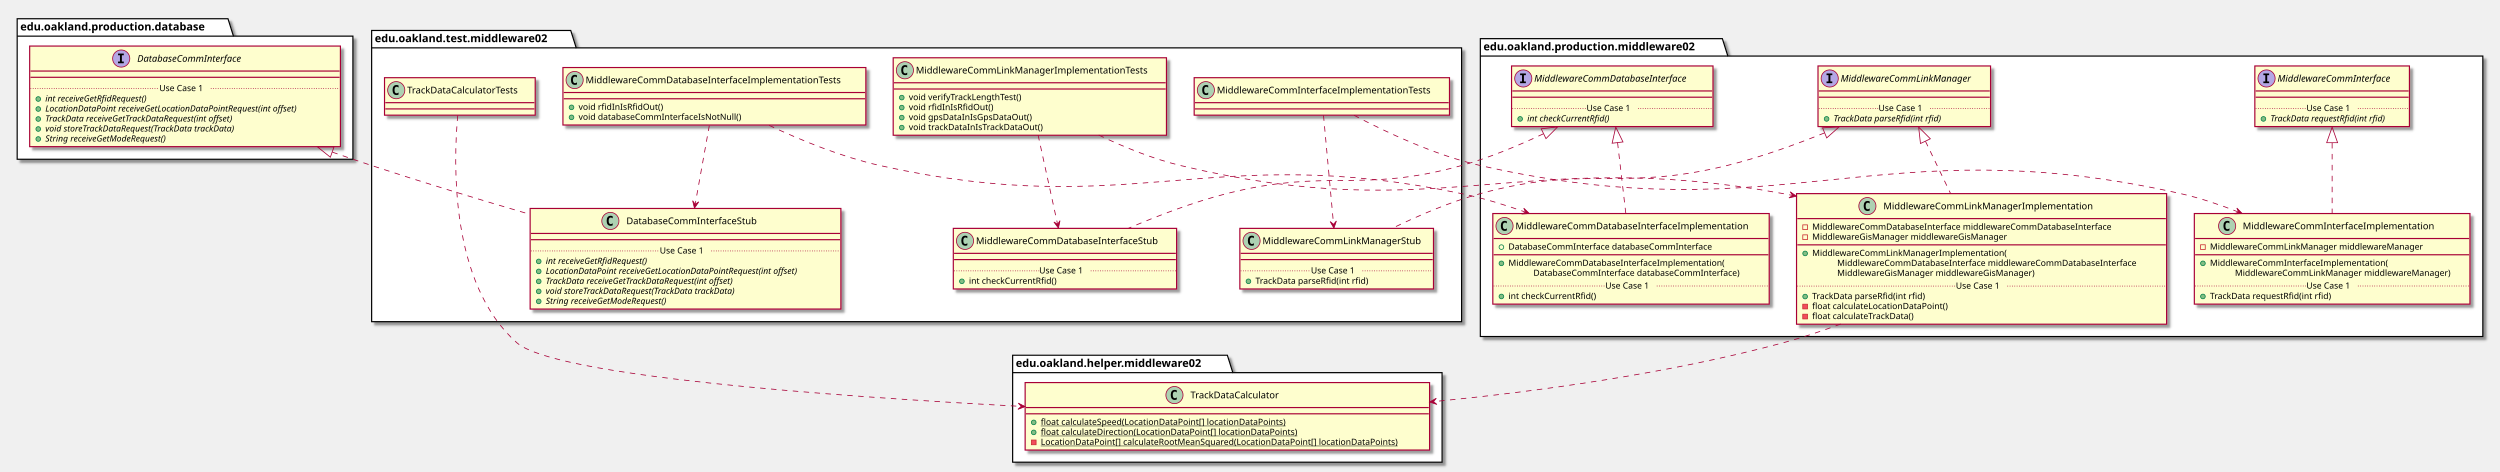
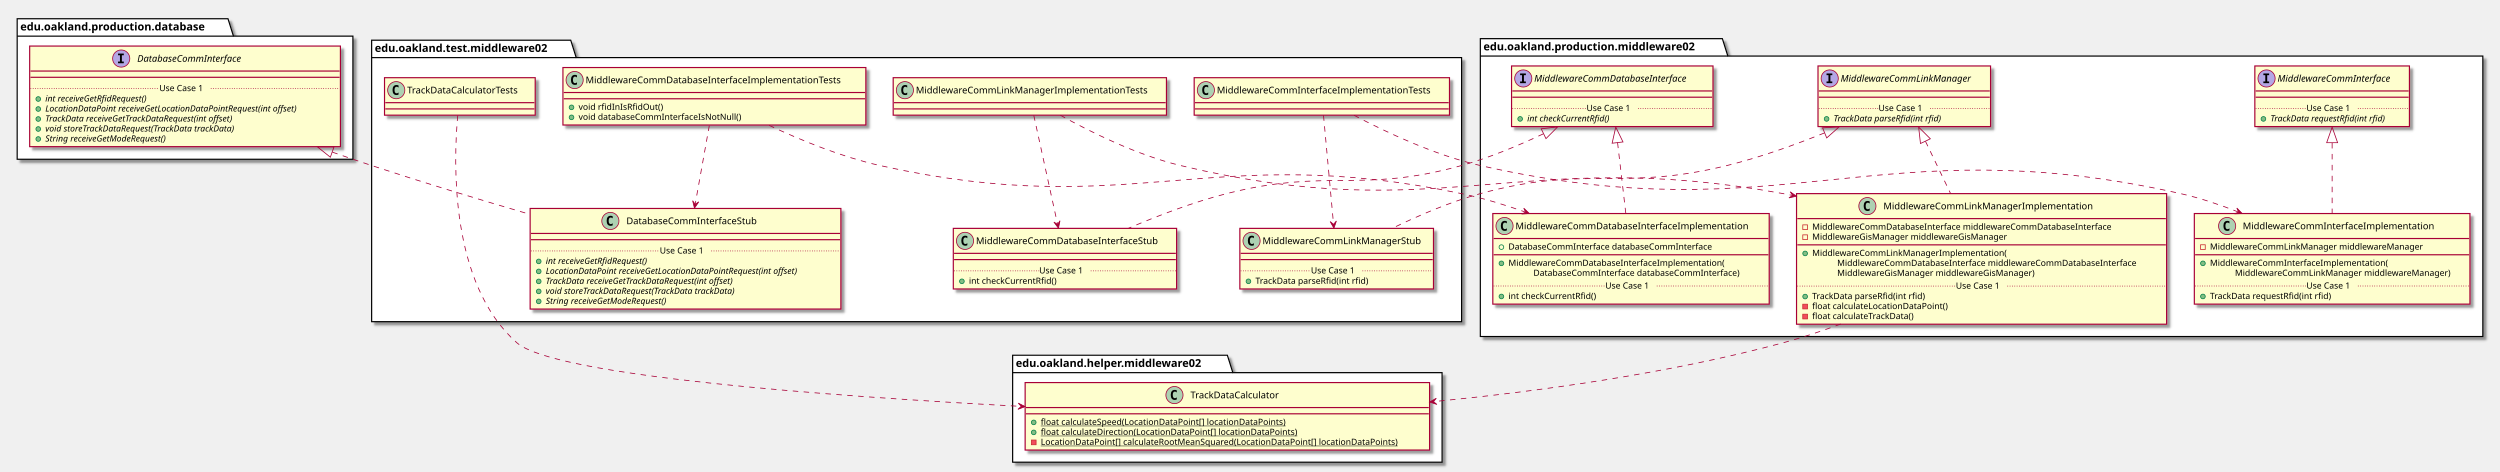
<svg xmlns="http://www.w3.org/2000/svg" contentScriptType="application/ecmascript" contentStyleType="text/css" height="604px" preserveAspectRatio="none" style="width:3202px;height:604px;" version="1.1" viewBox="0 0 3202 604" width="3202px" zoomAndPan="magnify">
  <defs>
-     <filter height="300%" id="f1d86r3qigv4jj" width="300%" x="-1" y="-1">
+     <filter height="300%" id="f9i515owsvv9a" width="300%" x="-1" y="-1">
      <feGaussianBlur result="blurOut" stdDeviation="2.0" />
      <feColorMatrix in="blurOut" result="blurOut2" type="matrix" values="0 0 0 0 0 0 0 0 0 0 0 0 0 0 0 0 0 0 .4 0" />
      <feOffset dx="4.0" dy="4.0" in="blurOut2" result="blurOut3" />
      <feBlend in="SourceGraphic" in2="blurOut3" mode="normal" />
    </filter>
  </defs>
  <g>
-     <polygon fill="#FFFFFF" filter="url(#f1d86r3qigv4jj)" points="1896,49.5,2206,49.5,2213,71.797,3180,71.797,3180,431,1896,431,1896,49.5" style="stroke: #000000; stroke-width: 1.5;" />
+     <polygon fill="#FFFFFF" filter="url(#f9i515owsvv9a)" points="1896,49.5,2206,49.5,2213,71.797,3180,71.797,3180,431,1896,431,1896,49.5" style="stroke: #000000; stroke-width: 1.5;" />
    <line style="stroke: #000000; stroke-width: 1.5;" x1="1896" x2="2213" y1="71.797" y2="71.797" />
    <text fill="#000000" font-family="sans-serif" font-size="14" font-weight="bold" lengthAdjust="spacingAndGlyphs" textLength="304" x="1900" y="64.495">edu.oakland.production.middleware02</text>
-     <polygon fill="#FFFFFF" filter="url(#f1d86r3qigv4jj)" points="1297,455,1572,455,1579,477.297,1847,477.297,1847,592,1297,592,1297,455" style="stroke: #000000; stroke-width: 1.5;" />
+     <polygon fill="#FFFFFF" filter="url(#f9i515owsvv9a)" points="1297,455,1572,455,1579,477.297,1847,477.297,1847,592,1297,592,1297,455" style="stroke: #000000; stroke-width: 1.5;" />
    <line style="stroke: #000000; stroke-width: 1.5;" x1="1297" x2="1579" y1="477.297" y2="477.297" />
    <text fill="#000000" font-family="sans-serif" font-size="14" font-weight="bold" lengthAdjust="spacingAndGlyphs" textLength="269" x="1301" y="469.995">edu.oakland.helper.middleware02</text>
-     <polygon fill="#FFFFFF" filter="url(#f1d86r3qigv4jj)" points="476,39,731,39,738,61.297,1872,61.297,1872,412,476,412,476,39" style="stroke: #000000; stroke-width: 1.5;" />
-     <line style="stroke: #000000; stroke-width: 1.5;" x1="476" x2="738" y1="61.297" y2="61.297" />
-     <text fill="#000000" font-family="sans-serif" font-size="14" font-weight="bold" lengthAdjust="spacingAndGlyphs" textLength="249" x="480" y="53.995">edu.oakland.test.middleware02</text>
-     <polygon fill="#FFFFFF" filter="url(#f1d86r3qigv4jj)" points="22,24,292,24,299,46.297,452,46.297,452,204,22,204,22,24" style="stroke: #000000; stroke-width: 1.5;" />
+     <polygon fill="#FFFFFF" filter="url(#f9i515owsvv9a)" points="476,51.5,731,51.5,738,73.797,1872,73.797,1872,412,476,412,476,51.5" style="stroke: #000000; stroke-width: 1.5;" />
+     <line style="stroke: #000000; stroke-width: 1.5;" x1="476" x2="738" y1="73.797" y2="73.797" />
+     <text fill="#000000" font-family="sans-serif" font-size="14" font-weight="bold" lengthAdjust="spacingAndGlyphs" textLength="249" x="480" y="66.495">edu.oakland.test.middleware02</text>
+     <polygon fill="#FFFFFF" filter="url(#f9i515owsvv9a)" points="22,24,292,24,299,46.297,452,46.297,452,204,22,204,22,24" style="stroke: #000000; stroke-width: 1.5;" />
    <line style="stroke: #000000; stroke-width: 1.5;" x1="22" x2="299" y1="46.297" y2="46.297" />
    <text fill="#000000" font-family="sans-serif" font-size="14" font-weight="bold" lengthAdjust="spacingAndGlyphs" textLength="264" x="26" y="38.995">edu.oakland.production.database</text>
-     <rect fill="#FEFECE" filter="url(#f1d86r3qigv4jj)" height="77.609" id="MiddlewareCommInterface" style="stroke: #A80036; stroke-width: 1.5;" width="198" x="2888" y="84.5" />
+     <rect fill="#FEFECE" filter="url(#f9i515owsvv9a)" height="77.609" id="MiddlewareCommInterface" style="stroke: #A80036; stroke-width: 1.5;" width="198" x="2888" y="84.5" />
    <ellipse cx="2903" cy="100.5" fill="#B4A7E5" rx="11" ry="11" style="stroke: #A80036; stroke-width: 1.0;" />
    <path d="M2898.922,96.266 L2898.922,94.109 L2906.312,94.109 L2906.312,96.266 L2903.844,96.266 L2903.844,104.344 L2906.312,104.344 L2906.312,106.5 L2898.922,106.5 L2898.922,104.344 L2901.391,104.344 L2901.391,96.266 L2898.922,96.266 Z " />
    <text fill="#000000" font-family="sans-serif" font-size="12" font-style="italic" lengthAdjust="spacingAndGlyphs" textLength="166" x="2917" y="104.654">MiddlewareCommInterface</text>
    <line style="stroke: #A80036; stroke-width: 1.5;" x1="2889" x2="3085" y1="116.5" y2="116.5" />
    <line style="stroke: #A80036; stroke-width: 1.5;" x1="2889" x2="3085" y1="124.5" y2="124.5" />
    <ellipse cx="2899" cy="152.305" fill="#84BE84" rx="3" ry="3" style="stroke: #038048; stroke-width: 1.0;" />
    <text fill="#000000" font-family="sans-serif" font-size="11" font-style="italic" lengthAdjust="spacingAndGlyphs" textLength="171" x="2908" y="155.515">TrackData requestRfid(int rfid)</text>
    <line style="stroke: #A80036; stroke-width: 1.0; stroke-dasharray: 1.0,2.0;" x1="2889" x2="2954" y1="138.902" y2="138.902" />
    <text fill="#000000" font-family="sans-serif" font-size="11" lengthAdjust="spacingAndGlyphs" textLength="66" x="2954" y="142.21">Use Case 1</text>
    <line style="stroke: #A80036; stroke-width: 1.0; stroke-dasharray: 1.0,2.0;" x1="3020" x2="3085" y1="138.902" y2="138.902" />
-     <rect fill="#FEFECE" filter="url(#f1d86r3qigv4jj)" height="77.609" id="MiddlewareCommLinkManager" style="stroke: #A80036; stroke-width: 1.5;" width="221" x="2328.5" y="84.5" />
+     <rect fill="#FEFECE" filter="url(#f9i515owsvv9a)" height="77.609" id="MiddlewareCommLinkManager" style="stroke: #A80036; stroke-width: 1.5;" width="221" x="2328.5" y="84.5" />
    <ellipse cx="2343.5" cy="100.5" fill="#B4A7E5" rx="11" ry="11" style="stroke: #A80036; stroke-width: 1.0;" />
    <path d="M2339.422,96.266 L2339.422,94.109 L2346.812,94.109 L2346.812,96.266 L2344.344,96.266 L2344.344,104.344 L2346.812,104.344 L2346.812,106.5 L2339.422,106.5 L2339.422,104.344 L2341.891,104.344 L2341.891,96.266 L2339.422,96.266 Z " />
    <text fill="#000000" font-family="sans-serif" font-size="12" font-style="italic" lengthAdjust="spacingAndGlyphs" textLength="189" x="2357.5" y="104.654">MiddlewareCommLinkManager</text>
    <line style="stroke: #A80036; stroke-width: 1.5;" x1="2329.5" x2="2548.5" y1="116.5" y2="116.5" />
    <line style="stroke: #A80036; stroke-width: 1.5;" x1="2329.5" x2="2548.5" y1="124.5" y2="124.5" />
    <ellipse cx="2339.5" cy="152.305" fill="#84BE84" rx="3" ry="3" style="stroke: #038048; stroke-width: 1.0;" />
    <text fill="#000000" font-family="sans-serif" font-size="11" font-style="italic" lengthAdjust="spacingAndGlyphs" textLength="160" x="2348.5" y="155.515">TrackData parseRfid(int rfid)</text>
    <line style="stroke: #A80036; stroke-width: 1.0; stroke-dasharray: 1.0,2.0;" x1="2329.5" x2="2406" y1="138.902" y2="138.902" />
    <text fill="#000000" font-family="sans-serif" font-size="11" lengthAdjust="spacingAndGlyphs" textLength="66" x="2406" y="142.21">Use Case 1</text>
    <line style="stroke: #A80036; stroke-width: 1.0; stroke-dasharray: 1.0,2.0;" x1="2472" x2="2548.5" y1="138.902" y2="138.902" />
-     <rect fill="#FEFECE" filter="url(#f1d86r3qigv4jj)" height="77.609" id="MiddlewareCommDatabaseInterface" style="stroke: #A80036; stroke-width: 1.5;" width="258" x="1936" y="84.5" />
+     <rect fill="#FEFECE" filter="url(#f9i515owsvv9a)" height="77.609" id="MiddlewareCommDatabaseInterface" style="stroke: #A80036; stroke-width: 1.5;" width="258" x="1936" y="84.5" />
    <ellipse cx="1951" cy="100.5" fill="#B4A7E5" rx="11" ry="11" style="stroke: #A80036; stroke-width: 1.0;" />
    <path d="M1946.922,96.266 L1946.922,94.109 L1954.312,94.109 L1954.312,96.266 L1951.844,96.266 L1951.844,104.344 L1954.312,104.344 L1954.312,106.5 L1946.922,106.5 L1946.922,104.344 L1949.391,104.344 L1949.391,96.266 L1946.922,96.266 Z " />
    <text fill="#000000" font-family="sans-serif" font-size="12" font-style="italic" lengthAdjust="spacingAndGlyphs" textLength="226" x="1965" y="104.654">MiddlewareCommDatabaseInterface</text>
    <line style="stroke: #A80036; stroke-width: 1.5;" x1="1937" x2="2193" y1="116.5" y2="116.5" />
    <line style="stroke: #A80036; stroke-width: 1.5;" x1="1937" x2="2193" y1="124.5" y2="124.5" />
    <ellipse cx="1947" cy="152.305" fill="#84BE84" rx="3" ry="3" style="stroke: #038048; stroke-width: 1.0;" />
    <text fill="#000000" font-family="sans-serif" font-size="11" font-style="italic" lengthAdjust="spacingAndGlyphs" textLength="123" x="1956" y="155.515">int checkCurrentRfid()</text>
    <line style="stroke: #A80036; stroke-width: 1.0; stroke-dasharray: 1.0,2.0;" x1="1937" x2="2032" y1="138.902" y2="138.902" />
    <text fill="#000000" font-family="sans-serif" font-size="11" lengthAdjust="spacingAndGlyphs" textLength="66" x="2032" y="142.21">Use Case 1</text>
    <line style="stroke: #A80036; stroke-width: 1.0; stroke-dasharray: 1.0,2.0;" x1="2098" x2="2193" y1="138.902" y2="138.902" />
-     <rect fill="#FEFECE" filter="url(#f1d86r3qigv4jj)" height="116.023" id="MiddlewareCommInterfaceImplementation" style="stroke: #A80036; stroke-width: 1.5;" width="353" x="2810.5" y="273.5" />
+     <rect fill="#FEFECE" filter="url(#f9i515owsvv9a)" height="116.023" id="MiddlewareCommInterfaceImplementation" style="stroke: #A80036; stroke-width: 1.5;" width="353" x="2810.5" y="273.5" />
    <ellipse cx="2852.5" cy="289.5" fill="#ADD1B2" rx="11" ry="11" style="stroke: #A80036; stroke-width: 1.0;" />
    <path d="M2855.469,295.141 Q2854.891,295.438 2854.25,295.578 Q2853.609,295.734 2852.906,295.734 Q2850.406,295.734 2849.078,294.094 Q2847.766,292.438 2847.766,289.312 Q2847.766,286.188 2849.078,284.531 Q2850.406,282.875 2852.906,282.875 Q2853.609,282.875 2854.25,283.031 Q2854.906,283.188 2855.469,283.484 L2855.469,286.203 Q2854.844,285.625 2854.25,285.359 Q2853.656,285.078 2853.031,285.078 Q2851.688,285.078 2851,286.156 Q2850.312,287.219 2850.312,289.312 Q2850.312,291.406 2851,292.484 Q2851.688,293.547 2853.031,293.547 Q2853.656,293.547 2854.25,293.281 Q2854.844,293 2855.469,292.422 L2855.469,295.141 Z " />
    <text fill="#000000" font-family="sans-serif" font-size="12" lengthAdjust="spacingAndGlyphs" textLength="261" x="2872.5" y="293.654">MiddlewareCommInterfaceImplementation</text>
    <line style="stroke: #A80036; stroke-width: 1.5;" x1="2811.5" x2="3162.5" y1="305.5" y2="305.5" />
    <rect fill="none" height="6" style="stroke: #C82930; stroke-width: 1.0;" width="6" x="2818.5" y="313.5" />
    <text fill="#000000" font-family="sans-serif" font-size="11" lengthAdjust="spacingAndGlyphs" textLength="291" x="2830.5" y="319.71">MiddlewareCommLinkManager middlewareManager</text>
    <line style="stroke: #A80036; stroke-width: 1.5;" x1="2811.5" x2="3162.5" y1="326.305" y2="326.305" />
    <ellipse cx="2821.5" cy="337.305" fill="#84BE84" rx="3" ry="3" style="stroke: #038048; stroke-width: 1.0;" />
    <text fill="#000000" font-family="sans-serif" font-size="11" lengthAdjust="spacingAndGlyphs" textLength="243" x="2830.5" y="340.515">MiddlewareCommInterfaceImplementation(</text>
    <text fill="#000000" font-family="sans-serif" font-size="11" lengthAdjust="spacingAndGlyphs" textLength="295" x="2862.5" y="353.32">MiddlewareCommLinkManager middlewareManager)</text>
    <ellipse cx="2821.5" cy="379.719" fill="#84BE84" rx="3" ry="3" style="stroke: #038048; stroke-width: 1.0;" />
    <text fill="#000000" font-family="sans-serif" font-size="11" lengthAdjust="spacingAndGlyphs" textLength="171" x="2830.5" y="382.929">TrackData requestRfid(int rfid)</text>
    <line style="stroke: #A80036; stroke-width: 1.0; stroke-dasharray: 1.0,2.0;" x1="2811.5" x2="2954" y1="366.316" y2="366.316" />
    <text fill="#000000" font-family="sans-serif" font-size="11" lengthAdjust="spacingAndGlyphs" textLength="66" x="2954" y="369.625">Use Case 1</text>
    <line style="stroke: #A80036; stroke-width: 1.0; stroke-dasharray: 1.0,2.0;" x1="3020" x2="3162.5" y1="366.316" y2="366.316" />
-     <rect fill="#FEFECE" filter="url(#f1d86r3qigv4jj)" height="167.242" id="MiddlewareCommLinkManagerImplementation" style="stroke: #A80036; stroke-width: 1.5;" width="474" x="2301" y="248" />
+     <rect fill="#FEFECE" filter="url(#f9i515owsvv9a)" height="167.242" id="MiddlewareCommLinkManagerImplementation" style="stroke: #A80036; stroke-width: 1.5;" width="474" x="2301" y="248" />
    <ellipse cx="2391.75" cy="264" fill="#ADD1B2" rx="11" ry="11" style="stroke: #A80036; stroke-width: 1.0;" />
    <path d="M2394.719,269.641 Q2394.141,269.938 2393.5,270.078 Q2392.859,270.234 2392.156,270.234 Q2389.656,270.234 2388.328,268.594 Q2387.016,266.938 2387.016,263.812 Q2387.016,260.688 2388.328,259.031 Q2389.656,257.375 2392.156,257.375 Q2392.859,257.375 2393.5,257.531 Q2394.156,257.688 2394.719,257.984 L2394.719,260.703 Q2394.094,260.125 2393.5,259.859 Q2392.906,259.578 2392.281,259.578 Q2390.938,259.578 2390.25,260.656 Q2389.562,261.719 2389.562,263.812 Q2389.562,265.906 2390.25,266.984 Q2390.938,268.047 2392.281,268.047 Q2392.906,268.047 2393.5,267.781 Q2394.094,267.5 2394.719,266.922 L2394.719,269.641 Z " />
    <text fill="#000000" font-family="sans-serif" font-size="12" lengthAdjust="spacingAndGlyphs" textLength="284" x="2412.25" y="268.154">MiddlewareCommLinkManagerImplementation</text>
    <line style="stroke: #A80036; stroke-width: 1.5;" x1="2302" x2="2774" y1="280" y2="280" />
    <rect fill="none" height="6" style="stroke: #C82930; stroke-width: 1.0;" width="6" x="2309" y="288" />
    <text fill="#000000" font-family="sans-serif" font-size="11" lengthAdjust="spacingAndGlyphs" textLength="416" x="2321" y="294.21">MiddlewareCommDatabaseInterface middlewareCommDatabaseInterface</text>
    <rect fill="none" height="6" style="stroke: #C82930; stroke-width: 1.0;" width="6" x="2309" y="300.805" />
    <text fill="#000000" font-family="sans-serif" font-size="11" lengthAdjust="spacingAndGlyphs" textLength="270" x="2321" y="307.015">MiddlewareGisManager middlewareGisManager</text>
    <line style="stroke: #A80036; stroke-width: 1.5;" x1="2302" x2="2774" y1="313.609" y2="313.609" />
    <ellipse cx="2312" cy="324.609" fill="#84BE84" rx="3" ry="3" style="stroke: #038048; stroke-width: 1.0;" />
    <text fill="#000000" font-family="sans-serif" font-size="11" lengthAdjust="spacingAndGlyphs" textLength="264" x="2321" y="327.82">MiddlewareCommLinkManagerImplementation(</text>
    <text fill="#000000" font-family="sans-serif" font-size="11" lengthAdjust="spacingAndGlyphs" textLength="416" x="2353" y="340.625">MiddlewareCommDatabaseInterface middlewareCommDatabaseInterface</text>
    <text fill="#000000" font-family="sans-serif" font-size="11" lengthAdjust="spacingAndGlyphs" textLength="274" x="2353" y="353.429">MiddlewareGisManager middlewareGisManager)</text>
    <ellipse cx="2312" cy="379.828" fill="#84BE84" rx="3" ry="3" style="stroke: #038048; stroke-width: 1.0;" />
    <text fill="#000000" font-family="sans-serif" font-size="11" lengthAdjust="spacingAndGlyphs" textLength="160" x="2321" y="383.039">TrackData parseRfid(int rfid)</text>
    <rect fill="#F24D5C" height="6" style="stroke: #C82930; stroke-width: 1.0;" width="6" x="2309" y="389.633" />
    <text fill="#000000" font-family="sans-serif" font-size="11" lengthAdjust="spacingAndGlyphs" textLength="188" x="2321" y="395.843">float calculateLocationDataPoint()</text>
    <rect fill="#F24D5C" height="6" style="stroke: #C82930; stroke-width: 1.0;" width="6" x="2309" y="402.438" />
    <text fill="#000000" font-family="sans-serif" font-size="11" lengthAdjust="spacingAndGlyphs" textLength="144" x="2321" y="408.648">float calculateTrackData()</text>
    <line style="stroke: #A80036; stroke-width: 1.0; stroke-dasharray: 1.0,2.0;" x1="2302" x2="2505" y1="366.426" y2="366.426" />
    <text fill="#000000" font-family="sans-serif" font-size="11" lengthAdjust="spacingAndGlyphs" textLength="66" x="2505" y="369.734">Use Case 1</text>
    <line style="stroke: #A80036; stroke-width: 1.0; stroke-dasharray: 1.0,2.0;" x1="2571" x2="2774" y1="366.426" y2="366.426" />
-     <rect fill="#FEFECE" filter="url(#f1d86r3qigv4jj)" height="116.023" id="MiddlewareCommDatabaseInterfaceImplementation" style="stroke: #A80036; stroke-width: 1.5;" width="354" x="1912" y="273.5" />
+     <rect fill="#FEFECE" filter="url(#f9i515owsvv9a)" height="116.023" id="MiddlewareCommDatabaseInterfaceImplementation" style="stroke: #A80036; stroke-width: 1.5;" width="354" x="1912" y="273.5" />
    <ellipse cx="1927" cy="289.5" fill="#ADD1B2" rx="11" ry="11" style="stroke: #A80036; stroke-width: 1.0;" />
    <path d="M1929.969,295.141 Q1929.391,295.438 1928.75,295.578 Q1928.109,295.734 1927.406,295.734 Q1924.906,295.734 1923.578,294.094 Q1922.266,292.438 1922.266,289.312 Q1922.266,286.188 1923.578,284.531 Q1924.906,282.875 1927.406,282.875 Q1928.109,282.875 1928.75,283.031 Q1929.406,283.188 1929.969,283.484 L1929.969,286.203 Q1929.344,285.625 1928.75,285.359 Q1928.156,285.078 1927.531,285.078 Q1926.188,285.078 1925.5,286.156 Q1924.812,287.219 1924.812,289.312 Q1924.812,291.406 1925.5,292.484 Q1926.188,293.547 1927.531,293.547 Q1928.156,293.547 1928.75,293.281 Q1929.344,293 1929.969,292.422 L1929.969,295.141 Z " />
    <text fill="#000000" font-family="sans-serif" font-size="12" lengthAdjust="spacingAndGlyphs" textLength="322" x="1941" y="293.654">MiddlewareCommDatabaseInterfaceImplementation</text>
    <line style="stroke: #A80036; stroke-width: 1.5;" x1="1913" x2="2265" y1="305.5" y2="305.5" />
    <ellipse cx="1923" cy="316.5" fill="none" rx="3" ry="3" style="stroke: #038048; stroke-width: 1.0;" />
    <text fill="#000000" font-family="sans-serif" font-size="11" lengthAdjust="spacingAndGlyphs" textLength="285" x="1932" y="319.71">DatabaseCommInterface databaseCommInterface</text>
    <line style="stroke: #A80036; stroke-width: 1.5;" x1="1913" x2="2265" y1="326.305" y2="326.305" />
    <ellipse cx="1923" cy="337.305" fill="#84BE84" rx="3" ry="3" style="stroke: #038048; stroke-width: 1.0;" />
    <text fill="#000000" font-family="sans-serif" font-size="11" lengthAdjust="spacingAndGlyphs" textLength="297" x="1932" y="340.515">MiddlewareCommDatabaseInterfaceImplementation(</text>
    <text fill="#000000" font-family="sans-serif" font-size="11" lengthAdjust="spacingAndGlyphs" textLength="289" x="1964" y="353.32">DatabaseCommInterface databaseCommInterface)</text>
    <ellipse cx="1923" cy="379.719" fill="#84BE84" rx="3" ry="3" style="stroke: #038048; stroke-width: 1.0;" />
    <text fill="#000000" font-family="sans-serif" font-size="11" lengthAdjust="spacingAndGlyphs" textLength="122" x="1932" y="382.929">int checkCurrentRfid()</text>
    <line style="stroke: #A80036; stroke-width: 1.0; stroke-dasharray: 1.0,2.0;" x1="1913" x2="2056" y1="366.316" y2="366.316" />
    <text fill="#000000" font-family="sans-serif" font-size="11" lengthAdjust="spacingAndGlyphs" textLength="66" x="2056" y="369.625">Use Case 1</text>
    <line style="stroke: #A80036; stroke-width: 1.0; stroke-dasharray: 1.0,2.0;" x1="2122" x2="2265" y1="366.316" y2="366.316" />
-     <rect fill="#FEFECE" filter="url(#f1d86r3qigv4jj)" height="86.414" id="TrackDataCalculator" style="stroke: #A80036; stroke-width: 1.5;" width="518" x="1313" y="490" />
+     <rect fill="#FEFECE" filter="url(#f9i515owsvv9a)" height="86.414" id="TrackDataCalculator" style="stroke: #A80036; stroke-width: 1.5;" width="518" x="1313" y="490" />
    <ellipse cx="1504.25" cy="506" fill="#ADD1B2" rx="11" ry="11" style="stroke: #A80036; stroke-width: 1.0;" />
    <path d="M1507.219,511.641 Q1506.641,511.938 1506,512.078 Q1505.359,512.234 1504.656,512.234 Q1502.156,512.234 1500.828,510.594 Q1499.516,508.938 1499.516,505.812 Q1499.516,502.688 1500.828,501.031 Q1502.156,499.375 1504.656,499.375 Q1505.359,499.375 1506,499.531 Q1506.656,499.688 1507.219,499.984 L1507.219,502.703 Q1506.594,502.125 1506,501.859 Q1505.406,501.578 1504.781,501.578 Q1503.438,501.578 1502.75,502.656 Q1502.062,503.719 1502.062,505.812 Q1502.062,507.906 1502.75,508.984 Q1503.438,510.047 1504.781,510.047 Q1505.406,510.047 1506,509.781 Q1506.594,509.5 1507.219,508.922 L1507.219,511.641 Z " />
    <text fill="#000000" font-family="sans-serif" font-size="12" lengthAdjust="spacingAndGlyphs" textLength="127" x="1524.75" y="510.154">TrackDataCalculator</text>
    <line style="stroke: #A80036; stroke-width: 1.5;" x1="1314" x2="1830" y1="522" y2="522" />
    <line style="stroke: #A80036; stroke-width: 1.5;" x1="1314" x2="1830" y1="530" y2="530" />
    <ellipse cx="1324" cy="541" fill="#84BE84" rx="3" ry="3" style="stroke: #038048; stroke-width: 1.0;" />
    <text fill="#000000" font-family="sans-serif" font-size="11" lengthAdjust="spacingAndGlyphs" text-decoration="underline" textLength="341" x="1333" y="544.21">float calculateSpeed(LocationDataPoint[] locationDataPoints)</text>
    <ellipse cx="1324" cy="553.805" fill="#84BE84" rx="3" ry="3" style="stroke: #038048; stroke-width: 1.0;" />
    <text fill="#000000" font-family="sans-serif" font-size="11" lengthAdjust="spacingAndGlyphs" text-decoration="underline" textLength="355" x="1333" y="557.015">float calculateDirection(LocationDataPoint[] locationDataPoints)</text>
    <rect fill="#F24D5C" height="6" style="stroke: #C82930; stroke-width: 1.0;" width="6" x="1321" y="563.609" />
    <text fill="#000000" font-family="sans-serif" font-size="11" lengthAdjust="spacingAndGlyphs" text-decoration="underline" textLength="492" x="1333" y="569.82">LocationDataPoint[] calculateRootMeanSquared(LocationDataPoint[] locationDataPoints)</text>
-     <rect fill="#FEFECE" filter="url(#f1d86r3qigv4jj)" height="48" id="MiddlewareCommInterfaceImplementationTests" style="stroke: #A80036; stroke-width: 1.5;" width="327" x="1529.5" y="99.5" />
+     <rect fill="#FEFECE" filter="url(#f9i515owsvv9a)" height="48" id="MiddlewareCommInterfaceImplementationTests" style="stroke: #A80036; stroke-width: 1.5;" width="327" x="1529.5" y="99.5" />
    <ellipse cx="1544.5" cy="115.5" fill="#ADD1B2" rx="11" ry="11" style="stroke: #A80036; stroke-width: 1.0;" />
    <path d="M1547.469,121.141 Q1546.891,121.438 1546.25,121.578 Q1545.609,121.734 1544.906,121.734 Q1542.406,121.734 1541.078,120.094 Q1539.766,118.438 1539.766,115.312 Q1539.766,112.188 1541.078,110.531 Q1542.406,108.875 1544.906,108.875 Q1545.609,108.875 1546.25,109.031 Q1546.906,109.188 1547.469,109.484 L1547.469,112.203 Q1546.844,111.625 1546.25,111.359 Q1545.656,111.078 1545.031,111.078 Q1543.688,111.078 1543,112.156 Q1542.312,113.219 1542.312,115.312 Q1542.312,117.406 1543,118.484 Q1543.688,119.547 1545.031,119.547 Q1545.656,119.547 1546.25,119.281 Q1546.844,119 1547.469,118.422 L1547.469,121.141 Z " />
    <text fill="#000000" font-family="sans-serif" font-size="12" lengthAdjust="spacingAndGlyphs" textLength="295" x="1558.5" y="119.654">MiddlewareCommInterfaceImplementationTests</text>
    <line style="stroke: #A80036; stroke-width: 1.5;" x1="1530.5" x2="1855.5" y1="131.5" y2="131.5" />
    <line style="stroke: #A80036; stroke-width: 1.5;" x1="1530.5" x2="1855.5" y1="139.5" y2="139.5" />
-     <rect fill="#FEFECE" filter="url(#f1d86r3qigv4jj)" height="77.609" id="MiddlewareCommLinkManagerStub" style="stroke: #A80036; stroke-width: 1.5;" width="248" x="1588" y="292.5" />
+     <rect fill="#FEFECE" filter="url(#f9i515owsvv9a)" height="77.609" id="MiddlewareCommLinkManagerStub" style="stroke: #A80036; stroke-width: 1.5;" width="248" x="1588" y="292.5" />
    <ellipse cx="1603" cy="308.5" fill="#ADD1B2" rx="11" ry="11" style="stroke: #A80036; stroke-width: 1.0;" />
    <path d="M1605.969,314.141 Q1605.391,314.438 1604.75,314.578 Q1604.109,314.734 1603.406,314.734 Q1600.906,314.734 1599.578,313.094 Q1598.266,311.438 1598.266,308.312 Q1598.266,305.188 1599.578,303.531 Q1600.906,301.875 1603.406,301.875 Q1604.109,301.875 1604.75,302.031 Q1605.406,302.188 1605.969,302.484 L1605.969,305.203 Q1605.344,304.625 1604.75,304.359 Q1604.156,304.078 1603.531,304.078 Q1602.188,304.078 1601.5,305.156 Q1600.812,306.219 1600.812,308.312 Q1600.812,310.406 1601.5,311.484 Q1602.188,312.547 1603.531,312.547 Q1604.156,312.547 1604.75,312.281 Q1605.344,312 1605.969,311.422 L1605.969,314.141 Z " />
    <text fill="#000000" font-family="sans-serif" font-size="12" lengthAdjust="spacingAndGlyphs" textLength="216" x="1617" y="312.654">MiddlewareCommLinkManagerStub</text>
    <line style="stroke: #A80036; stroke-width: 1.5;" x1="1589" x2="1835" y1="324.5" y2="324.5" />
    <line style="stroke: #A80036; stroke-width: 1.5;" x1="1589" x2="1835" y1="332.5" y2="332.5" />
    <ellipse cx="1599" cy="360.305" fill="#84BE84" rx="3" ry="3" style="stroke: #038048; stroke-width: 1.0;" />
    <text fill="#000000" font-family="sans-serif" font-size="11" lengthAdjust="spacingAndGlyphs" textLength="160" x="1608" y="363.515">TrackData parseRfid(int rfid)</text>
    <line style="stroke: #A80036; stroke-width: 1.0; stroke-dasharray: 1.0,2.0;" x1="1589" x2="1679" y1="346.902" y2="346.902" />
    <text fill="#000000" font-family="sans-serif" font-size="11" lengthAdjust="spacingAndGlyphs" textLength="66" x="1679" y="350.21">Use Case 1</text>
    <line style="stroke: #A80036; stroke-width: 1.0; stroke-dasharray: 1.0,2.0;" x1="1745" x2="1835" y1="346.902" y2="346.902" />
-     <rect fill="#FEFECE" filter="url(#f1d86r3qigv4jj)" height="99.219" id="MiddlewareCommLinkManagerImplementationTests" style="stroke: #A80036; stroke-width: 1.5;" width="350" x="1144" y="74" />
-     <ellipse cx="1159" cy="90" fill="#ADD1B2" rx="11" ry="11" style="stroke: #A80036; stroke-width: 1.0;" />
-     <path d="M1161.969,95.641 Q1161.391,95.938 1160.75,96.078 Q1160.109,96.234 1159.406,96.234 Q1156.906,96.234 1155.578,94.594 Q1154.266,92.938 1154.266,89.812 Q1154.266,86.688 1155.578,85.031 Q1156.906,83.375 1159.406,83.375 Q1160.109,83.375 1160.75,83.531 Q1161.406,83.688 1161.969,83.984 L1161.969,86.703 Q1161.344,86.125 1160.75,85.859 Q1160.156,85.578 1159.531,85.578 Q1158.188,85.578 1157.5,86.656 Q1156.812,87.719 1156.812,89.812 Q1156.812,91.906 1157.5,92.984 Q1158.188,94.047 1159.531,94.047 Q1160.156,94.047 1160.75,93.781 Q1161.344,93.5 1161.969,92.922 L1161.969,95.641 Z " />
-     <text fill="#000000" font-family="sans-serif" font-size="12" lengthAdjust="spacingAndGlyphs" textLength="318" x="1173" y="94.154">MiddlewareCommLinkManagerImplementationTests</text>
-     <line style="stroke: #A80036; stroke-width: 1.5;" x1="1145" x2="1493" y1="106" y2="106" />
-     <line style="stroke: #A80036; stroke-width: 1.5;" x1="1145" x2="1493" y1="114" y2="114" />
-     <ellipse cx="1155" cy="125" fill="#84BE84" rx="3" ry="3" style="stroke: #038048; stroke-width: 1.0;" />
-     <text fill="#000000" font-family="sans-serif" font-size="11" lengthAdjust="spacingAndGlyphs" textLength="160" x="1164" y="128.21">void verifyTrackLengthTest()</text>
-     <ellipse cx="1155" cy="137.805" fill="#84BE84" rx="3" ry="3" style="stroke: #038048; stroke-width: 1.0;" />
-     <text fill="#000000" font-family="sans-serif" font-size="11" lengthAdjust="spacingAndGlyphs" textLength="115" x="1164" y="141.015">void rfidInIsRfidOut()</text>
-     <ellipse cx="1155" cy="150.609" fill="#84BE84" rx="3" ry="3" style="stroke: #038048; stroke-width: 1.0;" />
-     <text fill="#000000" font-family="sans-serif" font-size="11" lengthAdjust="spacingAndGlyphs" textLength="171" x="1164" y="153.82">void gpsDataInIsGpsDataOut()</text>
-     <ellipse cx="1155" cy="163.414" fill="#84BE84" rx="3" ry="3" style="stroke: #038048; stroke-width: 1.0;" />
-     <text fill="#000000" font-family="sans-serif" font-size="11" lengthAdjust="spacingAndGlyphs" textLength="186" x="1164" y="166.625">void trackDataInIsTrackDataOut()</text>
-     <rect fill="#FEFECE" filter="url(#f1d86r3qigv4jj)" height="77.609" id="MiddlewareCommDatabaseInterfaceStub" style="stroke: #A80036; stroke-width: 1.5;" width="286" x="1221" y="292.5" />
+     <rect fill="#FEFECE" filter="url(#f9i515owsvv9a)" height="48" id="MiddlewareCommLinkManagerImplementationTests" style="stroke: #A80036; stroke-width: 1.5;" width="350" x="1144" y="99.5" />
+     <ellipse cx="1159" cy="115.5" fill="#ADD1B2" rx="11" ry="11" style="stroke: #A80036; stroke-width: 1.0;" />
+     <path d="M1161.969,121.141 Q1161.391,121.438 1160.75,121.578 Q1160.109,121.734 1159.406,121.734 Q1156.906,121.734 1155.578,120.094 Q1154.266,118.438 1154.266,115.312 Q1154.266,112.188 1155.578,110.531 Q1156.906,108.875 1159.406,108.875 Q1160.109,108.875 1160.75,109.031 Q1161.406,109.188 1161.969,109.484 L1161.969,112.203 Q1161.344,111.625 1160.75,111.359 Q1160.156,111.078 1159.531,111.078 Q1158.188,111.078 1157.5,112.156 Q1156.812,113.219 1156.812,115.312 Q1156.812,117.406 1157.5,118.484 Q1158.188,119.547 1159.531,119.547 Q1160.156,119.547 1160.75,119.281 Q1161.344,119 1161.969,118.422 L1161.969,121.141 Z " />
+     <text fill="#000000" font-family="sans-serif" font-size="12" lengthAdjust="spacingAndGlyphs" textLength="318" x="1173" y="119.654">MiddlewareCommLinkManagerImplementationTests</text>
+     <line style="stroke: #A80036; stroke-width: 1.5;" x1="1145" x2="1493" y1="131.5" y2="131.5" />
+     <line style="stroke: #A80036; stroke-width: 1.5;" x1="1145" x2="1493" y1="139.5" y2="139.5" />
+     <rect fill="#FEFECE" filter="url(#f9i515owsvv9a)" height="77.609" id="MiddlewareCommDatabaseInterfaceStub" style="stroke: #A80036; stroke-width: 1.5;" width="286" x="1221" y="292.5" />
    <ellipse cx="1236" cy="308.5" fill="#ADD1B2" rx="11" ry="11" style="stroke: #A80036; stroke-width: 1.0;" />
    <path d="M1238.969,314.141 Q1238.391,314.438 1237.75,314.578 Q1237.109,314.734 1236.406,314.734 Q1233.906,314.734 1232.578,313.094 Q1231.266,311.438 1231.266,308.312 Q1231.266,305.188 1232.578,303.531 Q1233.906,301.875 1236.406,301.875 Q1237.109,301.875 1237.75,302.031 Q1238.406,302.188 1238.969,302.484 L1238.969,305.203 Q1238.344,304.625 1237.75,304.359 Q1237.156,304.078 1236.531,304.078 Q1235.188,304.078 1234.5,305.156 Q1233.812,306.219 1233.812,308.312 Q1233.812,310.406 1234.5,311.484 Q1235.188,312.547 1236.531,312.547 Q1237.156,312.547 1237.75,312.281 Q1238.344,312 1238.969,311.422 L1238.969,314.141 Z " />
    <text fill="#000000" font-family="sans-serif" font-size="12" lengthAdjust="spacingAndGlyphs" textLength="254" x="1250" y="312.654">MiddlewareCommDatabaseInterfaceStub</text>
    <line style="stroke: #A80036; stroke-width: 1.5;" x1="1222" x2="1506" y1="324.5" y2="324.5" />
    <line style="stroke: #A80036; stroke-width: 1.5;" x1="1222" x2="1506" y1="332.5" y2="332.5" />
    <ellipse cx="1232" cy="360.305" fill="#84BE84" rx="3" ry="3" style="stroke: #038048; stroke-width: 1.0;" />
    <text fill="#000000" font-family="sans-serif" font-size="11" lengthAdjust="spacingAndGlyphs" textLength="122" x="1241" y="363.515">int checkCurrentRfid()</text>
    <line style="stroke: #A80036; stroke-width: 1.0; stroke-dasharray: 1.0,2.0;" x1="1222" x2="1331" y1="346.902" y2="346.902" />
    <text fill="#000000" font-family="sans-serif" font-size="11" lengthAdjust="spacingAndGlyphs" textLength="66" x="1331" y="350.21">Use Case 1</text>
    <line style="stroke: #A80036; stroke-width: 1.0; stroke-dasharray: 1.0,2.0;" x1="1397" x2="1506" y1="346.902" y2="346.902" />
-     <rect fill="#FEFECE" filter="url(#f1d86r3qigv4jj)" height="73.609" id="MiddlewareCommDatabaseInterfaceImplementationTests" style="stroke: #A80036; stroke-width: 1.5;" width="388" x="721" y="86.5" />
+     <rect fill="#FEFECE" filter="url(#f9i515owsvv9a)" height="73.609" id="MiddlewareCommDatabaseInterfaceImplementationTests" style="stroke: #A80036; stroke-width: 1.5;" width="388" x="721" y="86.5" />
    <ellipse cx="736" cy="102.5" fill="#ADD1B2" rx="11" ry="11" style="stroke: #A80036; stroke-width: 1.0;" />
    <path d="M738.969,108.141 Q738.391,108.438 737.75,108.578 Q737.109,108.734 736.406,108.734 Q733.906,108.734 732.578,107.094 Q731.266,105.438 731.266,102.312 Q731.266,99.188 732.578,97.531 Q733.906,95.875 736.406,95.875 Q737.109,95.875 737.75,96.031 Q738.406,96.188 738.969,96.484 L738.969,99.203 Q738.344,98.625 737.75,98.359 Q737.156,98.078 736.531,98.078 Q735.188,98.078 734.5,99.156 Q733.812,100.219 733.812,102.312 Q733.812,104.406 734.5,105.484 Q735.188,106.547 736.531,106.547 Q737.156,106.547 737.75,106.281 Q738.344,106 738.969,105.422 L738.969,108.141 Z " />
    <text fill="#000000" font-family="sans-serif" font-size="12" lengthAdjust="spacingAndGlyphs" textLength="356" x="750" y="106.654">MiddlewareCommDatabaseInterfaceImplementationTests</text>
    <line style="stroke: #A80036; stroke-width: 1.5;" x1="722" x2="1108" y1="118.5" y2="118.5" />
    <line style="stroke: #A80036; stroke-width: 1.5;" x1="722" x2="1108" y1="126.5" y2="126.5" />
    <ellipse cx="732" cy="137.5" fill="#84BE84" rx="3" ry="3" style="stroke: #038048; stroke-width: 1.0;" />
    <text fill="#000000" font-family="sans-serif" font-size="11" lengthAdjust="spacingAndGlyphs" textLength="115" x="741" y="140.71">void rfidInIsRfidOut()</text>
    <ellipse cx="732" cy="150.305" fill="#84BE84" rx="3" ry="3" style="stroke: #038048; stroke-width: 1.0;" />
    <text fill="#000000" font-family="sans-serif" font-size="11" lengthAdjust="spacingAndGlyphs" textLength="225" x="741" y="153.515">void databaseCommInterfaceIsNotNull()</text>
-     <rect fill="#FEFECE" filter="url(#f1d86r3qigv4jj)" height="128.828" id="DatabaseCommInterfaceStub" style="stroke: #A80036; stroke-width: 1.5;" width="398" x="679" y="267" />
+     <rect fill="#FEFECE" filter="url(#f9i515owsvv9a)" height="128.828" id="DatabaseCommInterfaceStub" style="stroke: #A80036; stroke-width: 1.5;" width="398" x="679" y="267" />
    <ellipse cx="781.75" cy="283" fill="#ADD1B2" rx="11" ry="11" style="stroke: #A80036; stroke-width: 1.0;" />
    <path d="M784.719,288.641 Q784.141,288.938 783.5,289.078 Q782.859,289.234 782.156,289.234 Q779.656,289.234 778.328,287.594 Q777.016,285.938 777.016,282.812 Q777.016,279.688 778.328,278.031 Q779.656,276.375 782.156,276.375 Q782.859,276.375 783.5,276.531 Q784.156,276.688 784.719,276.984 L784.719,279.703 Q784.094,279.125 783.5,278.859 Q782.906,278.578 782.281,278.578 Q780.938,278.578 780.25,279.656 Q779.562,280.719 779.562,282.812 Q779.562,284.906 780.25,285.984 Q780.938,287.047 782.281,287.047 Q782.906,287.047 783.5,286.781 Q784.094,286.5 784.719,285.922 L784.719,288.641 Z " />
    <text fill="#000000" font-family="sans-serif" font-size="12" lengthAdjust="spacingAndGlyphs" textLength="184" x="802.25" y="287.154">DatabaseCommInterfaceStub</text>
    <line style="stroke: #A80036; stroke-width: 1.5;" x1="680" x2="1076" y1="299" y2="299" />
    <line style="stroke: #A80036; stroke-width: 1.5;" x1="680" x2="1076" y1="307" y2="307" />
    <ellipse cx="690" cy="334.805" fill="#84BE84" rx="3" ry="3" style="stroke: #038048; stroke-width: 1.0;" />
    <text fill="#000000" font-family="sans-serif" font-size="11" font-style="italic" lengthAdjust="spacingAndGlyphs" textLength="156" x="699" y="338.015">int receiveGetRfidRequest()</text>
    <ellipse cx="690" cy="347.609" fill="#84BE84" rx="3" ry="3" style="stroke: #038048; stroke-width: 1.0;" />
    <text fill="#000000" font-family="sans-serif" font-size="11" font-style="italic" lengthAdjust="spacingAndGlyphs" textLength="372" x="699" y="350.82">LocationDataPoint receiveGetLocationDataPointRequest(int offset)</text>
    <ellipse cx="690" cy="360.414" fill="#84BE84" rx="3" ry="3" style="stroke: #038048; stroke-width: 1.0;" />
    <text fill="#000000" font-family="sans-serif" font-size="11" font-style="italic" lengthAdjust="spacingAndGlyphs" textLength="284" x="699" y="363.625">TrackData receiveGetTrackDataRequest(int offset)</text>
    <ellipse cx="690" cy="373.219" fill="#84BE84" rx="3" ry="3" style="stroke: #038048; stroke-width: 1.0;" />
    <text fill="#000000" font-family="sans-serif" font-size="11" font-style="italic" lengthAdjust="spacingAndGlyphs" textLength="283" x="699" y="376.429">void storeTrackDataRequest(TrackData trackData)</text>
    <ellipse cx="690" cy="386.023" fill="#84BE84" rx="3" ry="3" style="stroke: #038048; stroke-width: 1.0;" />
    <text fill="#000000" font-family="sans-serif" font-size="11" font-style="italic" lengthAdjust="spacingAndGlyphs" textLength="183" x="699" y="389.234">String receiveGetModeRequest()</text>
    <line style="stroke: #A80036; stroke-width: 1.0; stroke-dasharray: 1.0,2.0;" x1="680" x2="845" y1="321.402" y2="321.402" />
    <text fill="#000000" font-family="sans-serif" font-size="11" lengthAdjust="spacingAndGlyphs" textLength="66" x="845" y="324.71">Use Case 1</text>
    <line style="stroke: #A80036; stroke-width: 1.0; stroke-dasharray: 1.0,2.0;" x1="911" x2="1076" y1="321.402" y2="321.402" />
-     <rect fill="#FEFECE" filter="url(#f1d86r3qigv4jj)" height="48" id="TrackDataCalculatorTests" style="stroke: #A80036; stroke-width: 1.5;" width="193" x="492.5" y="99.5" />
+     <rect fill="#FEFECE" filter="url(#f9i515owsvv9a)" height="48" id="TrackDataCalculatorTests" style="stroke: #A80036; stroke-width: 1.5;" width="193" x="492.5" y="99.5" />
    <ellipse cx="507.5" cy="115.5" fill="#ADD1B2" rx="11" ry="11" style="stroke: #A80036; stroke-width: 1.0;" />
    <path d="M510.469,121.141 Q509.891,121.438 509.25,121.578 Q508.609,121.734 507.906,121.734 Q505.406,121.734 504.078,120.094 Q502.766,118.438 502.766,115.312 Q502.766,112.188 504.078,110.531 Q505.406,108.875 507.906,108.875 Q508.609,108.875 509.25,109.031 Q509.906,109.188 510.469,109.484 L510.469,112.203 Q509.844,111.625 509.25,111.359 Q508.656,111.078 508.031,111.078 Q506.688,111.078 506,112.156 Q505.312,113.219 505.312,115.312 Q505.312,117.406 506,118.484 Q506.688,119.547 508.031,119.547 Q508.656,119.547 509.25,119.281 Q509.844,119 510.469,118.422 L510.469,121.141 Z " />
    <text fill="#000000" font-family="sans-serif" font-size="12" lengthAdjust="spacingAndGlyphs" textLength="161" x="521.5" y="119.654">TrackDataCalculatorTests</text>
    <line style="stroke: #A80036; stroke-width: 1.5;" x1="493.5" x2="684.5" y1="131.5" y2="131.5" />
    <line style="stroke: #A80036; stroke-width: 1.5;" x1="493.5" x2="684.5" y1="139.5" y2="139.5" />
-     <rect fill="#FEFECE" filter="url(#f1d86r3qigv4jj)" height="128.828" id="DatabaseCommInterface" style="stroke: #A80036; stroke-width: 1.5;" width="398" x="38" y="59" />
+     <rect fill="#FEFECE" filter="url(#f9i515owsvv9a)" height="128.828" id="DatabaseCommInterface" style="stroke: #A80036; stroke-width: 1.5;" width="398" x="38" y="59" />
    <ellipse cx="155.25" cy="75" fill="#B4A7E5" rx="11" ry="11" style="stroke: #A80036; stroke-width: 1.0;" />
    <path d="M151.172,70.766 L151.172,68.609 L158.562,68.609 L158.562,70.766 L156.094,70.766 L156.094,78.844 L158.562,78.844 L158.562,81 L151.172,81 L151.172,78.844 L153.641,78.844 L153.641,70.766 L151.172,70.766 Z " />
    <text fill="#000000" font-family="sans-serif" font-size="12" font-style="italic" lengthAdjust="spacingAndGlyphs" textLength="155" x="175.75" y="79.154">DatabaseCommInterface</text>
    <line style="stroke: #A80036; stroke-width: 1.5;" x1="39" x2="435" y1="91" y2="91" />
    <line style="stroke: #A80036; stroke-width: 1.5;" x1="39" x2="435" y1="99" y2="99" />
    <ellipse cx="49" cy="126.805" fill="#84BE84" rx="3" ry="3" style="stroke: #038048; stroke-width: 1.0;" />
    <text fill="#000000" font-family="sans-serif" font-size="11" font-style="italic" lengthAdjust="spacingAndGlyphs" textLength="156" x="58" y="130.015">int receiveGetRfidRequest()</text>
    <ellipse cx="49" cy="139.609" fill="#84BE84" rx="3" ry="3" style="stroke: #038048; stroke-width: 1.0;" />
    <text fill="#000000" font-family="sans-serif" font-size="11" font-style="italic" lengthAdjust="spacingAndGlyphs" textLength="372" x="58" y="142.82">LocationDataPoint receiveGetLocationDataPointRequest(int offset)</text>
    <ellipse cx="49" cy="152.414" fill="#84BE84" rx="3" ry="3" style="stroke: #038048; stroke-width: 1.0;" />
    <text fill="#000000" font-family="sans-serif" font-size="11" font-style="italic" lengthAdjust="spacingAndGlyphs" textLength="284" x="58" y="155.625">TrackData receiveGetTrackDataRequest(int offset)</text>
    <ellipse cx="49" cy="165.219" fill="#84BE84" rx="3" ry="3" style="stroke: #038048; stroke-width: 1.0;" />
    <text fill="#000000" font-family="sans-serif" font-size="11" font-style="italic" lengthAdjust="spacingAndGlyphs" textLength="283" x="58" y="168.429">void storeTrackDataRequest(TrackData trackData)</text>
    <ellipse cx="49" cy="178.023" fill="#84BE84" rx="3" ry="3" style="stroke: #038048; stroke-width: 1.0;" />
    <text fill="#000000" font-family="sans-serif" font-size="11" font-style="italic" lengthAdjust="spacingAndGlyphs" textLength="183" x="58" y="181.234">String receiveGetModeRequest()</text>
    <line style="stroke: #A80036; stroke-width: 1.0; stroke-dasharray: 1.0,2.0;" x1="39" x2="204" y1="113.402" y2="113.402" />
    <text fill="#000000" font-family="sans-serif" font-size="11" lengthAdjust="spacingAndGlyphs" textLength="66" x="204" y="116.71">Use Case 1</text>
    <line style="stroke: #A80036; stroke-width: 1.0; stroke-dasharray: 1.0,2.0;" x1="270" x2="435" y1="113.402" y2="113.402" />
    <path d="M2987,183.14 C2987,211.45 2987,245.27 2987,273.38 " fill="none" id="MiddlewareCommInterface&lt;-MiddlewareCommInterfaceImplementation" style="stroke: #A80036; stroke-width: 1.0; stroke-dasharray: 7.0,7.0;" />
    <polygon fill="none" points="2980,182.76,2987,162.76,2994,182.76,2980,182.76" style="stroke: #A80036; stroke-width: 1.0;" />
    <path d="M2466.16,181.01 C2476.04,201.57 2487.42,225.26 2498.17,247.63 " fill="none" id="MiddlewareCommLinkManager&lt;-MiddlewareCommLinkManagerImplementation" style="stroke: #A80036; stroke-width: 1.0; stroke-dasharray: 7.0,7.0;" />
    <polygon fill="none" points="2459.74,183.82,2457.39,162.76,2472.36,177.76,2459.74,183.82" style="stroke: #A80036; stroke-width: 1.0;" />
    <path d="M2071.78,182.73 C2075.09,211.12 2079.05,245.14 2082.34,273.38 " fill="none" id="MiddlewareCommDatabaseInterface&lt;-MiddlewareCommDatabaseInterfaceImplementation" style="stroke: #A80036; stroke-width: 1.0; stroke-dasharray: 7.0,7.0;" />
    <polygon fill="none" points="2064.82,183.44,2069.46,162.76,2078.73,181.82,2064.82,183.44" style="stroke: #A80036; stroke-width: 1.0;" />
    <path d="M2357.61,415.01 C2333.22,424.13 2308.24,432.46 2284,439 C2138.58,478.22 1971.83,501.14 1836.28,514.4 " fill="none" id="MiddlewareCommLinkManagerImplementation-&gt;TrackDataCalculator" style="stroke: #A80036; stroke-width: 1.0; stroke-dasharray: 7.0,7.0;" />
    <polygon fill="#A80036" points="1831.06,514.91,1840.405,518.019,1836.036,514.425,1839.63,510.056,1831.06,514.91" style="stroke: #A80036; stroke-width: 1.0;" />
    <path d="M1695.14,147.73 C1698.26,181.5 1704.09,244.75 1708.01,287.25 " fill="none" id="MiddlewareCommInterfaceImplementationTests-&gt;MiddlewareCommLinkManagerStub" style="stroke: #A80036; stroke-width: 1.0; stroke-dasharray: 7.0,7.0;" />
    <polygon fill="#A80036" points="1708.48,292.33,1711.639,283.002,1708.022,287.351,1703.673,283.734,1708.48,292.33" style="stroke: #A80036; stroke-width: 1.0;" />
-     <path d="M1329.61,173.06 C1337.15,207.61 1347.21,253.63 1354.49,286.98 " fill="none" id="MiddlewareCommLinkManagerImplementationTests-&gt;MiddlewareCommDatabaseInterfaceStub" style="stroke: #A80036; stroke-width: 1.0; stroke-dasharray: 7.0,7.0;" />
-     <polygon fill="#A80036" points="1355.64,292.23,1357.646,282.588,1354.583,287.343,1349.827,284.279,1355.64,292.23" style="stroke: #A80036; stroke-width: 1.0;" />
+     <path d="M1324.07,147.73 C1331.45,181.5 1345.27,244.75 1354.55,287.25 " fill="none" id="MiddlewareCommLinkManagerImplementationTests-&gt;MiddlewareCommDatabaseInterfaceStub" style="stroke: #A80036; stroke-width: 1.0; stroke-dasharray: 7.0,7.0;" />
+     <polygon fill="#A80036" points="1355.66,292.33,1357.633,282.681,1354.586,287.447,1349.82,284.399,1355.66,292.33" style="stroke: #A80036; stroke-width: 1.0;" />
    <path d="M908.47,160.85 C903.47,188.71 896.42,227.95 890.36,261.69 " fill="none" id="MiddlewareCommDatabaseInterfaceImplementationTests-&gt;DatabaseCommInterfaceStub" style="stroke: #A80036; stroke-width: 1.0; stroke-dasharray: 7.0,7.0;" />
    <polygon fill="#A80036" points="889.47,266.62,895.003,258.472,890.357,261.699,887.13,257.053,889.47,266.62" style="stroke: #A80036; stroke-width: 1.0;" />
    <path d="M1734.24,147.64 C1774.21,168.76 1837.25,198.64 1896,212 C2285.06,300.45 2403.73,160.5 2793,248 C2817.61,253.53 2843.02,262.06 2867.03,271.58 " fill="none" id="MiddlewareCommInterfaceImplementationTests-&gt;MiddlewareCommInterfaceImplementation" style="stroke: #A80036; stroke-width: 1.0; stroke-dasharray: 7.0,7.0;" />
    <polygon fill="#A80036" points="2871.81,273.49,2864.939,266.434,2867.168,271.633,2861.968,273.861,2871.81,273.49" style="stroke: #A80036; stroke-width: 1.0;" />
-     <path d="M1407.29,173.02 C1439.33,188.31 1476.41,203.44 1512,212 C1845.95,292.35 1946.09,186.4 2284,248 C2287.93,248.72 2291.88,249.48 2295.85,250.28 " fill="none" id="MiddlewareCommLinkManagerImplementationTests-&gt;MiddlewareCommLinkManagerImplementation" style="stroke: #A80036; stroke-width: 1.0; stroke-dasharray: 7.0,7.0;" />
+     <path d="M1358.07,147.57 C1395.98,168.64 1455.84,198.49 1512,212 C1845.95,292.35 1946.09,186.4 2284,248 C2287.93,248.72 2291.88,249.48 2295.85,250.28 " fill="none" id="MiddlewareCommLinkManagerImplementationTests-&gt;MiddlewareCommLinkManagerImplementation" style="stroke: #A80036; stroke-width: 1.0; stroke-dasharray: 7.0,7.0;" />
    <polygon fill="#A80036" points="2300.89,251.32,2292.875,245.597,2295.992,250.317,2291.271,253.434,2300.89,251.32" style="stroke: #A80036; stroke-width: 1.0;" />
    <path d="M985.13,160.59 C1025.5,179.52 1077.84,201.01 1127,212 C1450.52,284.3 1547.5,180.26 1872,248 C1899.02,253.64 1927.12,262.17 1953.77,271.63 " fill="none" id="MiddlewareCommDatabaseInterfaceImplementationTests-&gt;MiddlewareCommDatabaseInterfaceImplementation" style="stroke: #A80036; stroke-width: 1.0; stroke-dasharray: 7.0,7.0;" />
    <polygon fill="#A80036" points="1958.74,273.41,1951.619,266.606,1954.034,271.722,1948.918,274.137,1958.74,273.41" style="stroke: #A80036; stroke-width: 1.0;" />
    <path d="M586.27,147.93 C580.84,207.06 575.79,363.04 662,439 C709.89,481.2 1056.52,507.07 1307.79,520.48 " fill="none" id="TrackDataCalculatorTests-&gt;TrackDataCalculator" style="stroke: #A80036; stroke-width: 1.0; stroke-dasharray: 7.0,7.0;" />
    <polygon fill="#A80036" points="1312.96,520.76,1304.178,516.302,1307.967,520.503,1303.766,524.291,1312.96,520.76" style="stroke: #A80036; stroke-width: 1.0;" />
    <path d="M2336.85,170.23 C2298.4,185.74 2253.85,201.73 2212,212 C2074.72,245.69 2032.33,210.64 1896,248 C1857.34,258.59 1816.45,276.22 1783.07,292.46 " fill="none" id="MiddlewareCommLinkManager&lt;-MiddlewareCommLinkManagerStub" style="stroke: #A80036; stroke-width: 1.0; stroke-dasharray: 7.0,7.0;" />
    <polygon fill="none" points="2334.33,163.7,2355.49,162.56,2339.66,176.65,2334.33,163.7" style="stroke: #A80036; stroke-width: 1.0;" />
    <path d="M1976.71,171.4 C1944.56,186.62 1907.4,202.11 1872,212 C1742.23,248.24 1701.57,214.78 1571,248 C1528.45,258.83 1482.94,276.27 1445.46,292.33 " fill="none" id="MiddlewareCommDatabaseInterface&lt;-MiddlewareCommDatabaseInterfaceStub" style="stroke: #A80036; stroke-width: 1.0; stroke-dasharray: 7.0,7.0;" />
    <polygon fill="none" points="1973.97,164.95,1995.02,162.52,1980.08,177.55,1973.97,164.95" style="stroke: #A80036; stroke-width: 1.0;" />
    <path d="M425.71,194.86 C442.66,200.8 459.61,206.59 476,212 C541.64,233.67 613.92,255.57 678.88,274.55 " fill="none" id="DatabaseCommInterface&lt;-DatabaseCommInterfaceStub" style="stroke: #A80036; stroke-width: 1.0; stroke-dasharray: 7.0,7.0;" />
    <polygon fill="none" points="423.11,201.37,406.59,188.11,427.77,188.17,423.11,201.37" style="stroke: #A80036; stroke-width: 1.0;" />
  </g>
</svg>
